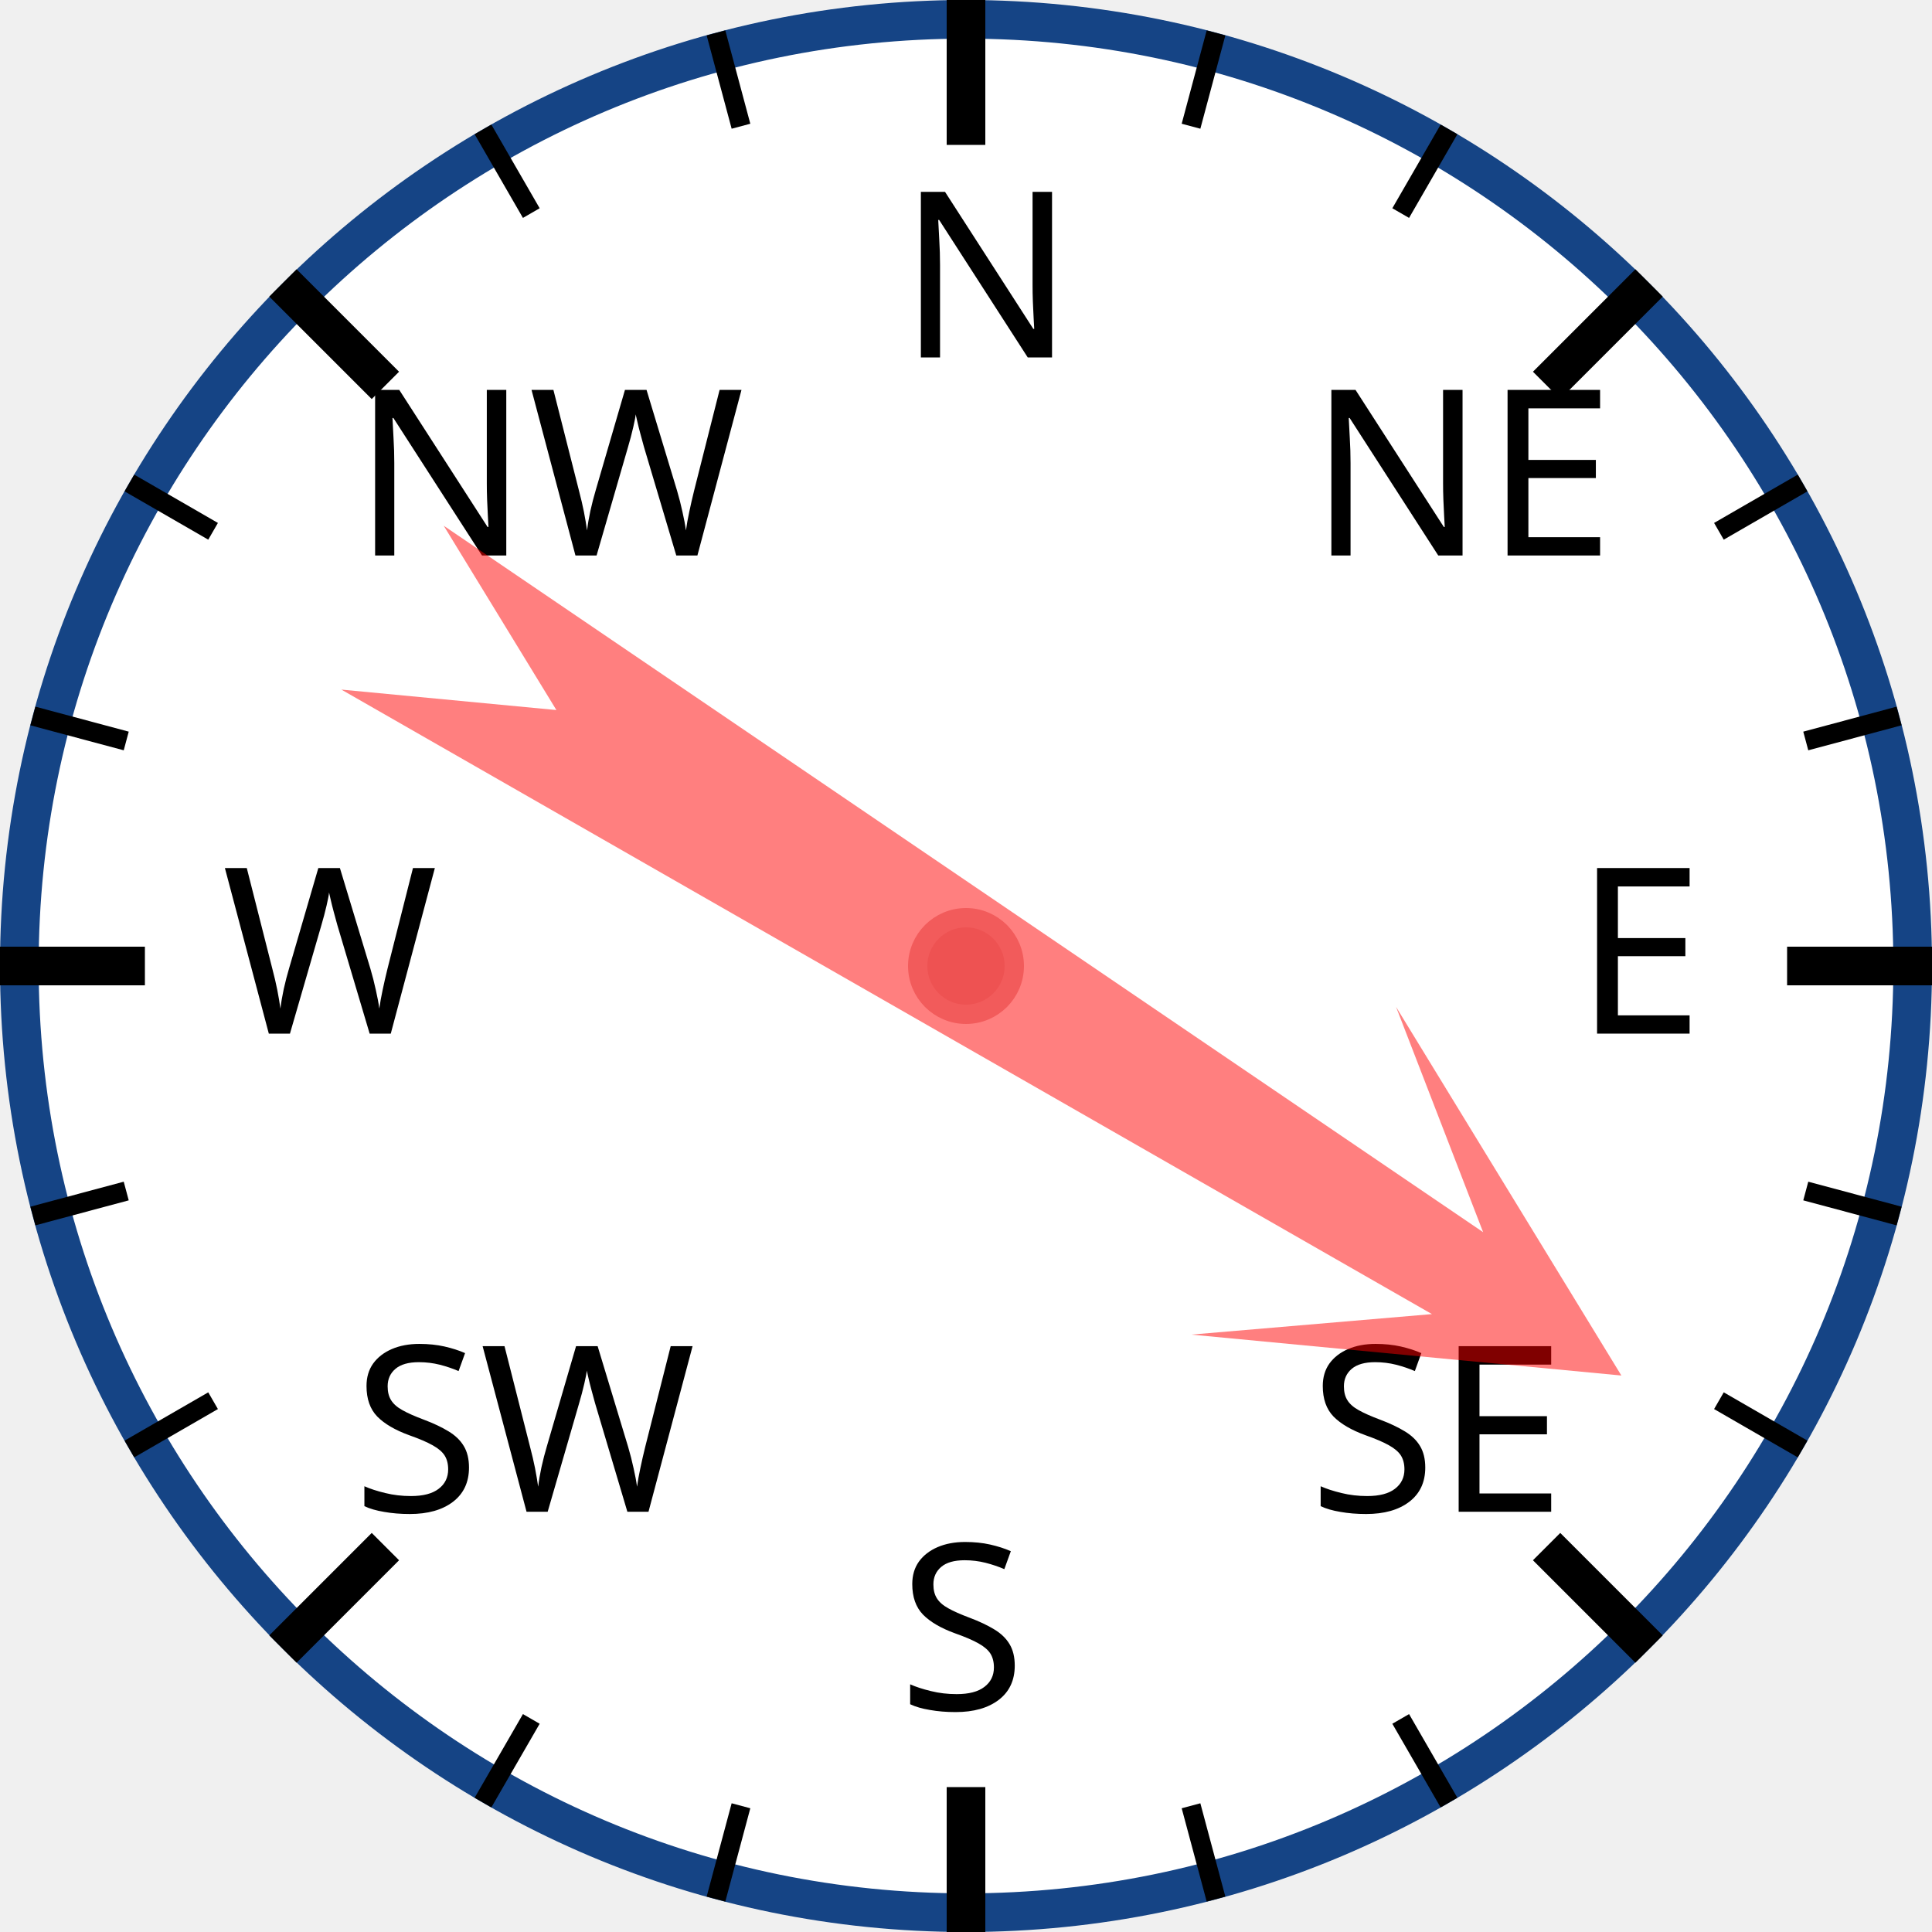
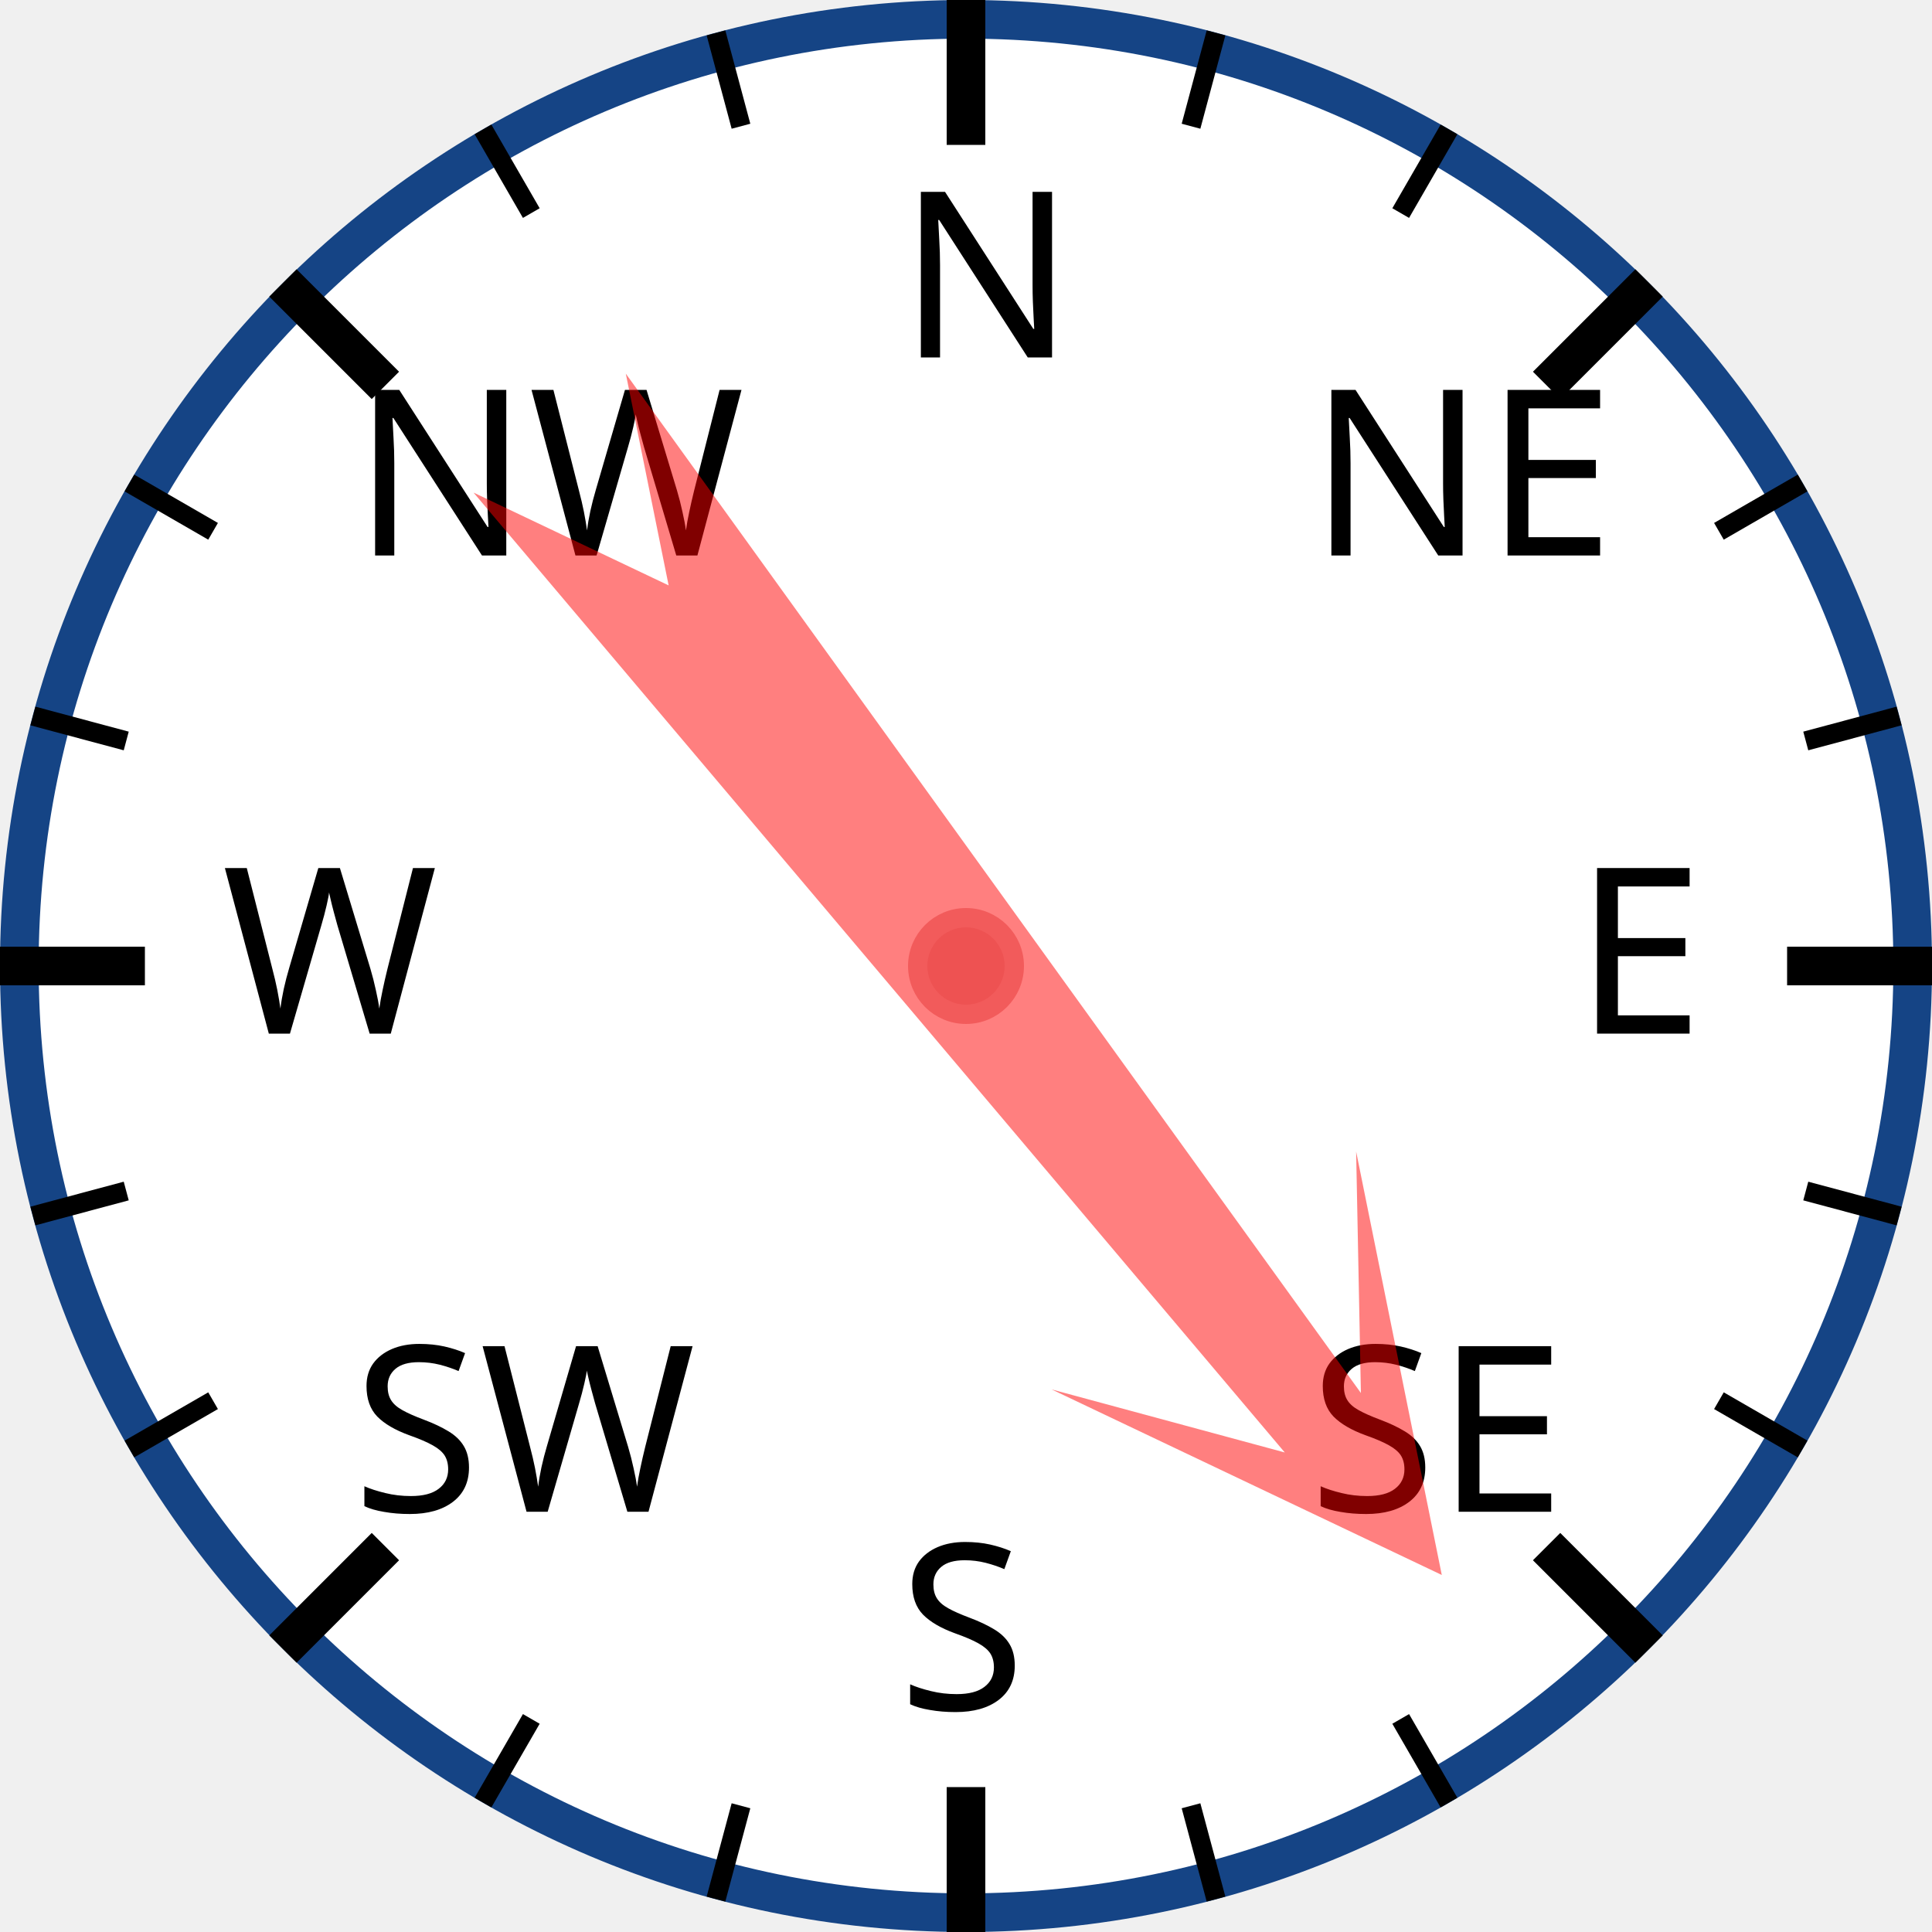
<svg xmlns="http://www.w3.org/2000/svg" width="120px" height="120px" viewBox="0 0 200 200">
  <circle cx="100" cy="100" r="98" style="fill: white; stroke: #154485; stroke-width: 4;" />
  <text x="93.0" y="37.0" style="font-family: sans-serif; font-size: 18pt;">N</text>
  <line x1="100.0" y1="0.0" x2="100.0" y2="15.0" style="stroke: black; stroke-width: 4;" />
  <line x1="74.118" y1="3.407" x2="76.706" y2="13.067" style="stroke: black; stroke-width: 2;" />
  <line x1="50" y1="13.397" x2="55" y2="22.058" style="stroke: black; stroke-width: 2;" />
  <text x="36.503" y="57.503" style="font-family: sans-serif; font-size: 18pt;">NW</text>
  <line x1="29.289" y1="29.289" x2="39.896" y2="39.896" style="stroke: black; stroke-width: 4;" />
  <line x1="13.397" y1="50" x2="22.058" y2="55" style="stroke: black; stroke-width: 2;" />
  <line x1="3.407" y1="74.118" x2="13.067" y2="76.706" style="stroke: black; stroke-width: 2;" />
  <text x="23.0" y="107.0" style="font-family: sans-serif; font-size: 18pt;">W</text>
  <line x1="0.0" y1="100.0" x2="15.0" y2="100.0" style="stroke: black; stroke-width: 4;" />
  <line x1="3.407" y1="125.882" x2="13.067" y2="123.294" style="stroke: black; stroke-width: 2;" />
  <line x1="13.397" y1="150" x2="22.058" y2="145" style="stroke: black; stroke-width: 2;" />
  <text x="36.503" y="156.497" style="font-family: sans-serif; font-size: 18pt;">SW</text>
  <line x1="29.289" y1="170.711" x2="39.896" y2="160.104" style="stroke: black; stroke-width: 4;" />
  <line x1="50" y1="186.603" x2="55" y2="177.942" style="stroke: black; stroke-width: 2;" />
  <line x1="74.118" y1="196.593" x2="76.706" y2="186.933" style="stroke: black; stroke-width: 2;" />
  <text x="93" y="177.0" style="font-family: sans-serif; font-size: 18pt;">S</text>
  <line x1="100" y1="200.0" x2="100" y2="185.0" style="stroke: black; stroke-width: 4;" />
  <line x1="125.882" y1="196.593" x2="123.294" y2="186.933" style="stroke: black; stroke-width: 2;" />
  <line x1="150.0" y1="186.603" x2="145.0" y2="177.942" style="stroke: black; stroke-width: 2;" />
  <text x="135.497" y="156.497" style="font-family: sans-serif; font-size: 18pt;">SE</text>
  <line x1="170.711" y1="170.711" x2="160.104" y2="160.104" style="stroke: black; stroke-width: 4;" />
  <line x1="186.603" y1="150" x2="177.942" y2="145" style="stroke: black; stroke-width: 2;" />
  <line x1="196.593" y1="125.882" x2="186.933" y2="123.294" style="stroke: black; stroke-width: 2;" />
  <text x="163.0" y="107" style="font-family: sans-serif; font-size: 18pt;">E</text>
  <line x1="200.0" y1="100" x2="185.0" y2="100" style="stroke: black; stroke-width: 4;" />
  <line x1="196.593" y1="74.118" x2="186.933" y2="76.706" style="stroke: black; stroke-width: 2;" />
  <line x1="186.603" y1="50" x2="177.942" y2="55" style="stroke: black; stroke-width: 2;" />
  <text x="135.497" y="57.503" style="font-family: sans-serif; font-size: 18pt;">NE</text>
  <line x1="170.711" y1="29.289" x2="160.104" y2="39.896" style="stroke: black; stroke-width: 4;" />
  <line x1="150" y1="13.397" x2="145" y2="22.058" style="stroke: black; stroke-width: 2;" />
  <line x1="125.882" y1="3.407" x2="123.294" y2="13.067" style="stroke: black; stroke-width: 2;" />
-   <polygon points="100 20 120 60 105 40 110 170 100 150 90 170 95 40 80 60" style="fill: red; fill-opacity: 0.5;" transform="rotate(122,100,100)" />
+   <polygon points="100 20 120 60 105 40 110 170 100 150 90 170 95 40 80 60" style="fill: red; fill-opacity: 0.5;" transform="rotate(142,100,100)" />
  <circle cx="100" cy="100" r="5" style="fill: #EE5252; stroke: #F25B5B; stroke-width: 2;" />
</svg>
